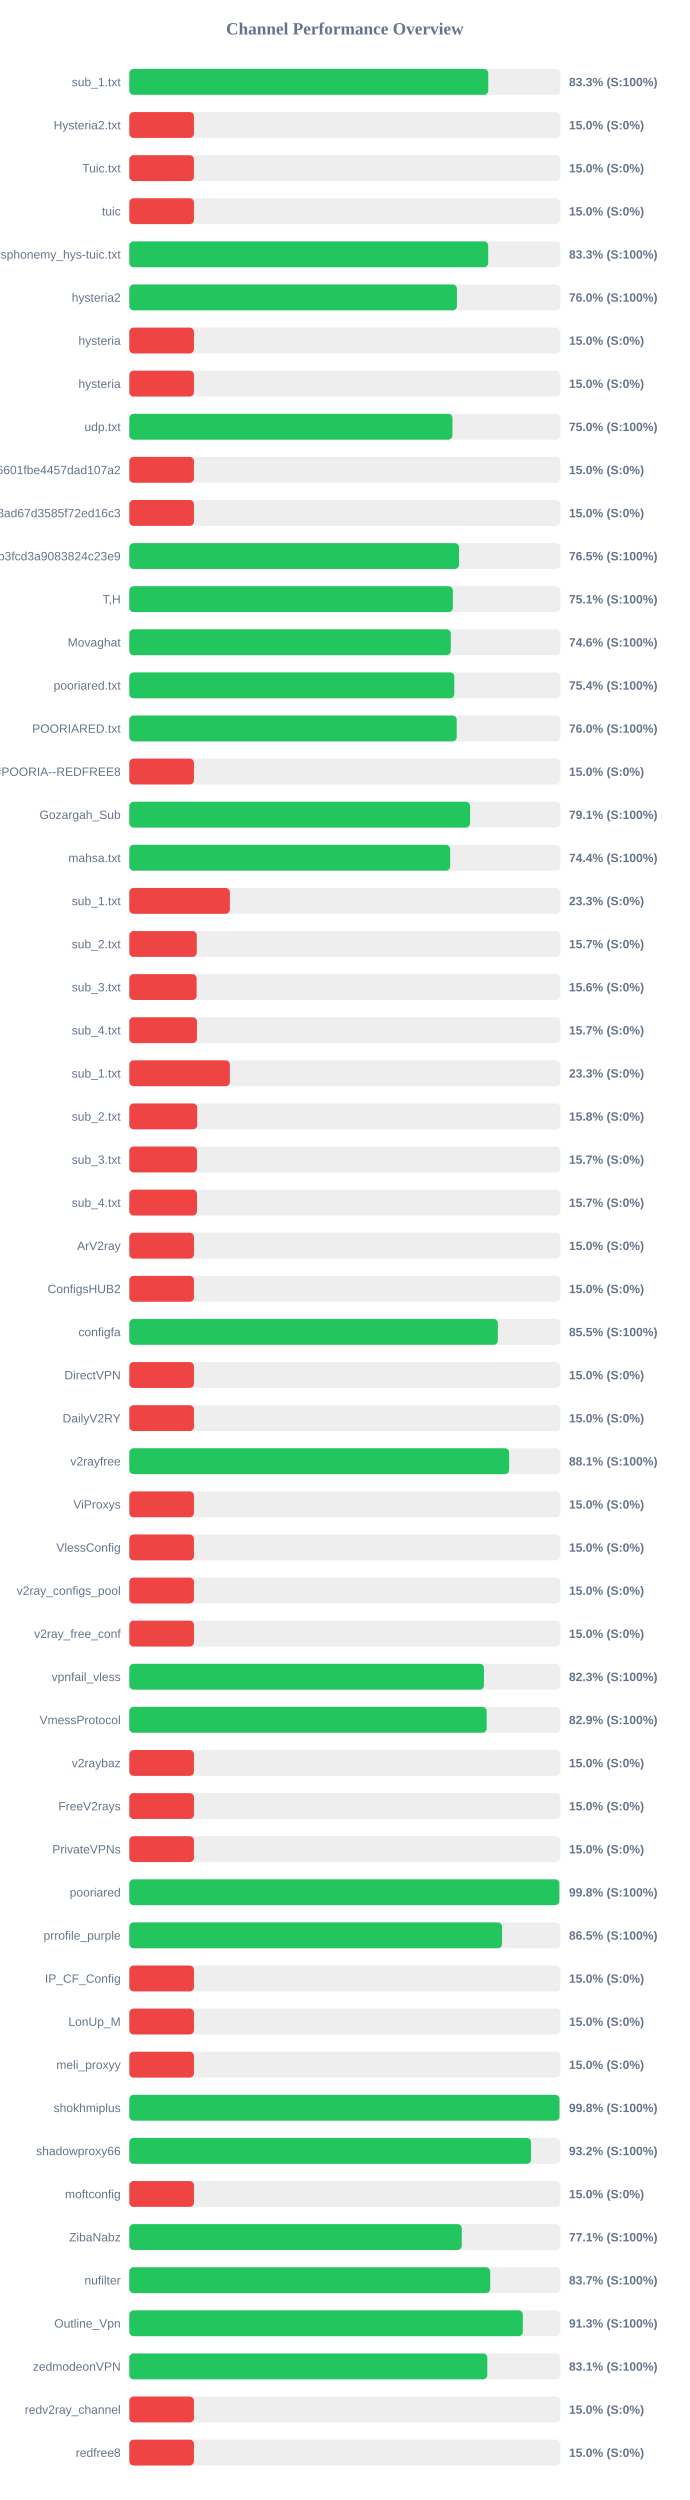
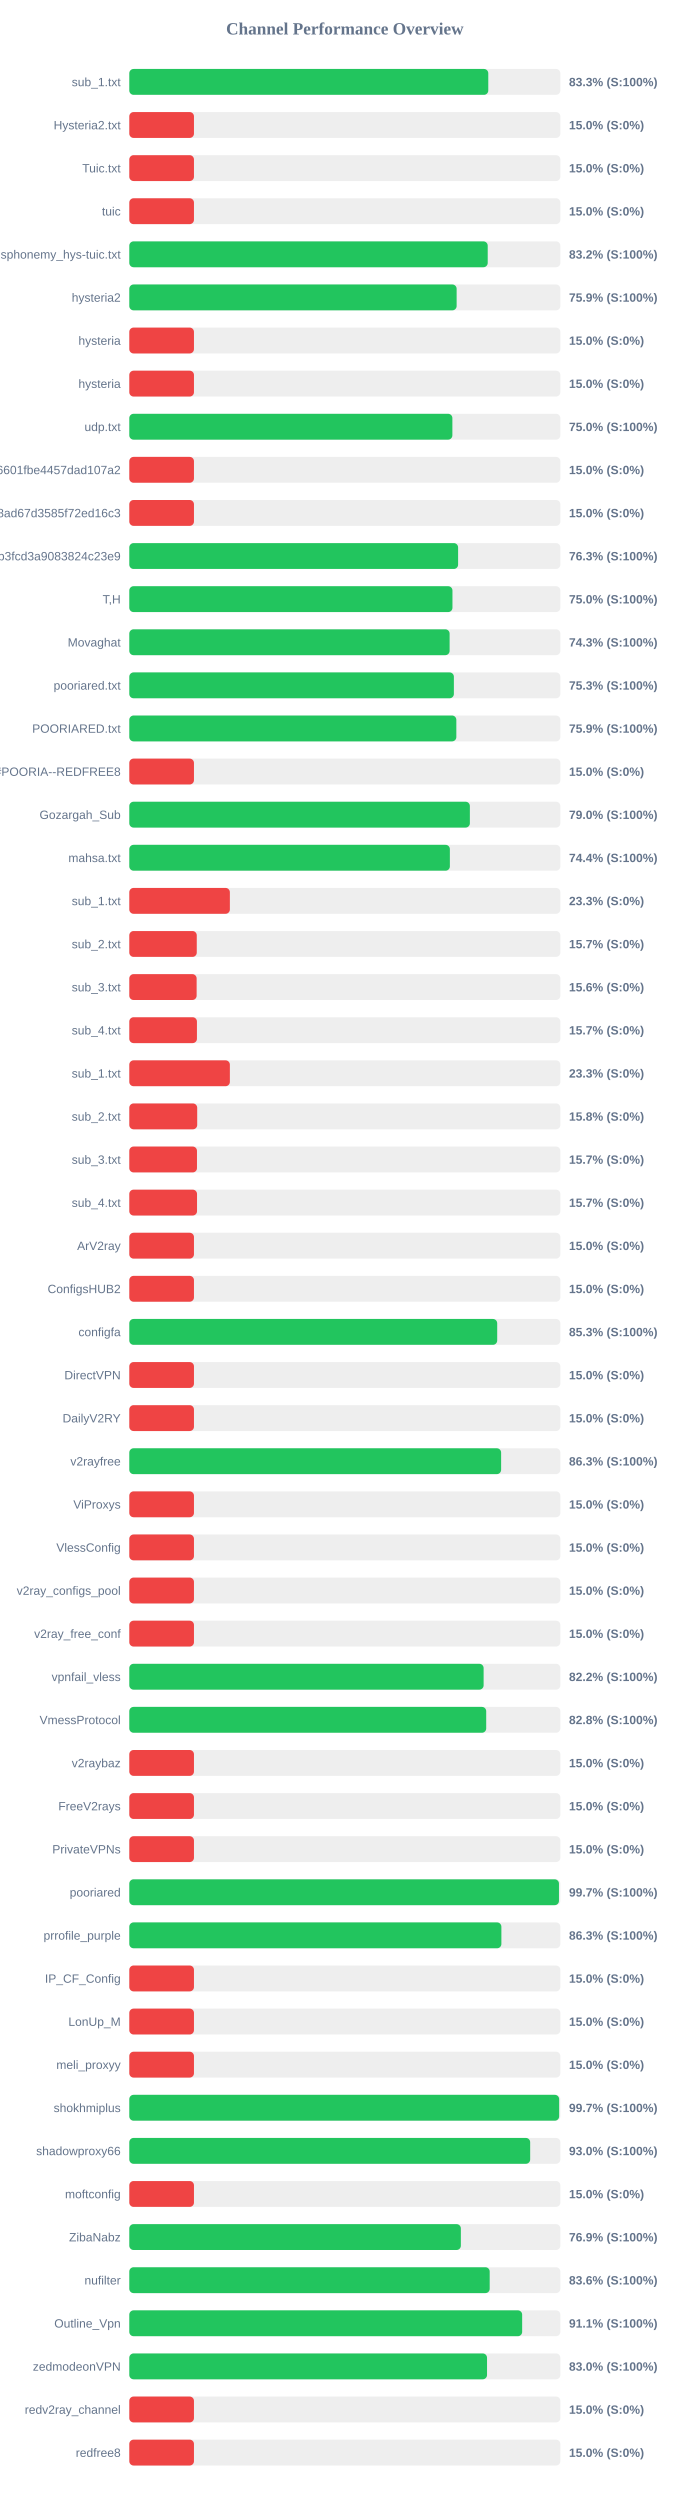
<svg xmlns="http://www.w3.org/2000/svg" width="800" height="2900" version="1.1">
  <style>
        .row { font: 14px Arial; fill: #64748b; }
        .score { font: bold 14px Arial; fill: #64748b; }
    </style>
  <text x="400" y="40" text-anchor="middle" font-size="20px" font-weight="bold" fill="#64748b">Channel Performance Overview</text>
  <rect x="150" y="80" width="500" height="30" fill="#eee" rx="5" />
  <rect x="150" y="80" width="416.4" height="30" fill="#22c55e" rx="5" />
  <text x="140" y="100" text-anchor="end" class="row">sub_1.txt</text>
  <text x="660" y="100" text-anchor="start" class="score">83.3% (S:100%)</text>
  <rect x="150" y="130" width="500" height="30" fill="#eee" rx="5" />
  <rect x="150" y="130" width="75.0" height="30" fill="#ef4444" rx="5" />
  <text x="140" y="150" text-anchor="end" class="row">Hysteria2.txt</text>
  <text x="660" y="150" text-anchor="start" class="score">15.0% (S:0%)</text>
  <rect x="150" y="180" width="500" height="30" fill="#eee" rx="5" />
  <rect x="150" y="180" width="75.0" height="30" fill="#ef4444" rx="5" />
  <text x="140" y="200" text-anchor="end" class="row">Tuic.txt</text>
  <text x="660" y="200" text-anchor="start" class="score">15.0% (S:0%)</text>
  <rect x="150" y="230" width="500" height="30" fill="#eee" rx="5" />
  <rect x="150" y="230" width="75.0" height="30" fill="#ef4444" rx="5" />
  <text x="140" y="250" text-anchor="end" class="row">tuic</text>
  <text x="660" y="250" text-anchor="start" class="score">15.0% (S:0%)</text>
  <rect x="150" y="280" width="500" height="30" fill="#eee" rx="5" />
-   <rect x="150" y="280" width="416.3" height="30" fill="#22c55e" rx="5" />
+   <rect x="150" y="280" width="415.75" height="30" fill="#22c55e" rx="5" />
  <text x="140" y="300" text-anchor="end" class="row">ndsphonemy_hys-tuic.txt</text>
-   <text x="660" y="300" text-anchor="start" class="score">83.3% (S:100%)</text>
+   <text x="660" y="300" text-anchor="start" class="score">83.2% (S:100%)</text>
  <rect x="150" y="330" width="500" height="30" fill="#eee" rx="5" />
-   <rect x="150" y="330" width="380.05" height="30" fill="#22c55e" rx="5" />
+   <rect x="150" y="330" width="379.7" height="30" fill="#22c55e" rx="5" />
  <text x="140" y="350" text-anchor="end" class="row">hysteria2</text>
-   <text x="660" y="350" text-anchor="start" class="score">76.0% (S:100%)</text>
+   <text x="660" y="350" text-anchor="start" class="score">75.9% (S:100%)</text>
  <rect x="150" y="380" width="500" height="30" fill="#eee" rx="5" />
  <rect x="150" y="380" width="75.0" height="30" fill="#ef4444" rx="5" />
  <text x="140" y="400" text-anchor="end" class="row">hysteria</text>
  <text x="660" y="400" text-anchor="start" class="score">15.0% (S:0%)</text>
  <rect x="150" y="430" width="500" height="30" fill="#eee" rx="5" />
  <rect x="150" y="430" width="75.0" height="30" fill="#ef4444" rx="5" />
  <text x="140" y="450" text-anchor="end" class="row">hysteria</text>
  <text x="660" y="450" text-anchor="start" class="score">15.0% (S:0%)</text>
  <rect x="150" y="480" width="500" height="30" fill="#eee" rx="5" />
-   <rect x="150" y="480" width="374.85" height="30" fill="#22c55e" rx="5" />
+   <rect x="150" y="480" width="374.75" height="30" fill="#22c55e" rx="5" />
  <text x="140" y="500" text-anchor="end" class="row">udp.txt</text>
  <text x="660" y="500" text-anchor="start" class="score">75.0% (S:100%)</text>
  <rect x="150" y="530" width="500" height="30" fill="#eee" rx="5" />
  <rect x="150" y="530" width="75.0" height="30" fill="#ef4444" rx="5" />
  <text x="140" y="550" text-anchor="end" class="row">6ca22ad3b96aa6601fbe4457dad107a2</text>
  <text x="660" y="550" text-anchor="start" class="score">15.0% (S:0%)</text>
  <rect x="150" y="580" width="500" height="30" fill="#eee" rx="5" />
  <rect x="150" y="580" width="75.0" height="30" fill="#ef4444" rx="5" />
  <text x="140" y="600" text-anchor="end" class="row">d2ddf60933dd08ad67d3585f72ed16c3</text>
  <text x="660" y="600" text-anchor="start" class="score">15.0% (S:0%)</text>
  <rect x="150" y="630" width="500" height="30" fill="#eee" rx="5" />
-   <rect x="150" y="630" width="382.5" height="30" fill="#22c55e" rx="5" />
+   <rect x="150" y="630" width="381.4" height="30" fill="#22c55e" rx="5" />
  <text x="140" y="650" text-anchor="end" class="row">subscribe?token=8bc38a0c131e9b3fcd3a9083824c23e9</text>
-   <text x="660" y="650" text-anchor="start" class="score">76.5% (S:100%)</text>
+   <text x="660" y="650" text-anchor="start" class="score">76.3% (S:100%)</text>
  <rect x="150" y="680" width="500" height="30" fill="#eee" rx="5" />
-   <rect x="150" y="680" width="375.3" height="30" fill="#22c55e" rx="5" />
+   <rect x="150" y="680" width="374.85" height="30" fill="#22c55e" rx="5" />
  <text x="140" y="700" text-anchor="end" class="row">T,H</text>
-   <text x="660" y="700" text-anchor="start" class="score">75.1% (S:100%)</text>
+   <text x="660" y="700" text-anchor="start" class="score">75.0% (S:100%)</text>
  <rect x="150" y="730" width="500" height="30" fill="#eee" rx="5" />
-   <rect x="150" y="730" width="372.9" height="30" fill="#22c55e" rx="5" />
+   <rect x="150" y="730" width="371.55" height="30" fill="#22c55e" rx="5" />
  <text x="140" y="750" text-anchor="end" class="row">Movaghat</text>
-   <text x="660" y="750" text-anchor="start" class="score">74.6% (S:100%)</text>
+   <text x="660" y="750" text-anchor="start" class="score">74.3% (S:100%)</text>
  <rect x="150" y="780" width="500" height="30" fill="#eee" rx="5" />
-   <rect x="150" y="780" width="377.0" height="30" fill="#22c55e" rx="5" />
+   <rect x="150" y="780" width="376.5" height="30" fill="#22c55e" rx="5" />
  <text x="140" y="800" text-anchor="end" class="row">pooriared.txt</text>
-   <text x="660" y="800" text-anchor="start" class="score">75.4% (S:100%)</text>
+   <text x="660" y="800" text-anchor="start" class="score">75.3% (S:100%)</text>
  <rect x="150" y="830" width="500" height="30" fill="#eee" rx="5" />
-   <rect x="150" y="830" width="379.8" height="30" fill="#22c55e" rx="5" />
+   <rect x="150" y="830" width="379.35" height="30" fill="#22c55e" rx="5" />
  <text x="140" y="850" text-anchor="end" class="row">POORIARED.txt</text>
-   <text x="660" y="850" text-anchor="start" class="score">76.0% (S:100%)</text>
+   <text x="660" y="850" text-anchor="start" class="score">75.9% (S:100%)</text>
  <rect x="150" y="880" width="500" height="30" fill="#eee" rx="5" />
  <rect x="150" y="880" width="75.0" height="30" fill="#ef4444" rx="5" />
  <text x="140" y="900" text-anchor="end" class="row">POORIA--REDFREE8.txt#POORIA--REDFREE8</text>
  <text x="660" y="900" text-anchor="start" class="score">15.0% (S:0%)</text>
  <rect x="150" y="930" width="500" height="30" fill="#eee" rx="5" />
-   <rect x="150" y="930" width="395.3" height="30" fill="#22c55e" rx="5" />
+   <rect x="150" y="930" width="395.05" height="30" fill="#22c55e" rx="5" />
  <text x="140" y="950" text-anchor="end" class="row">Gozargah_Sub</text>
-   <text x="660" y="950" text-anchor="start" class="score">79.1% (S:100%)</text>
+   <text x="660" y="950" text-anchor="start" class="score">79.0% (S:100%)</text>
  <rect x="150" y="980" width="500" height="30" fill="#eee" rx="5" />
-   <rect x="150" y="980" width="372.15" height="30" fill="#22c55e" rx="5" />
+   <rect x="150" y="980" width="371.85" height="30" fill="#22c55e" rx="5" />
  <text x="140" y="1000" text-anchor="end" class="row">mahsa.txt</text>
  <text x="660" y="1000" text-anchor="start" class="score">74.4% (S:100%)</text>
  <rect x="150" y="1030" width="500" height="30" fill="#eee" rx="5" />
  <rect x="150" y="1030" width="116.65" height="30" fill="#ef4444" rx="5" />
  <text x="140" y="1050" text-anchor="end" class="row">sub_1.txt</text>
  <text x="660" y="1050" text-anchor="start" class="score">23.3% (S:0%)</text>
  <rect x="150" y="1080" width="500" height="30" fill="#eee" rx="5" />
  <rect x="150" y="1080" width="78.25" height="30" fill="#ef4444" rx="5" />
  <text x="140" y="1100" text-anchor="end" class="row">sub_2.txt</text>
  <text x="660" y="1100" text-anchor="start" class="score">15.7% (S:0%)</text>
  <rect x="150" y="1130" width="500" height="30" fill="#eee" rx="5" />
  <rect x="150" y="1130" width="78.1" height="30" fill="#ef4444" rx="5" />
  <text x="140" y="1150" text-anchor="end" class="row">sub_3.txt</text>
  <text x="660" y="1150" text-anchor="start" class="score">15.6% (S:0%)</text>
  <rect x="150" y="1180" width="500" height="30" fill="#eee" rx="5" />
  <rect x="150" y="1180" width="78.45" height="30" fill="#ef4444" rx="5" />
  <text x="140" y="1200" text-anchor="end" class="row">sub_4.txt</text>
  <text x="660" y="1200" text-anchor="start" class="score">15.7% (S:0%)</text>
  <rect x="150" y="1230" width="500" height="30" fill="#eee" rx="5" />
  <rect x="150" y="1230" width="116.65" height="30" fill="#ef4444" rx="5" />
  <text x="140" y="1250" text-anchor="end" class="row">sub_1.txt</text>
  <text x="660" y="1250" text-anchor="start" class="score">23.3% (S:0%)</text>
  <rect x="150" y="1280" width="500" height="30" fill="#eee" rx="5" />
  <rect x="150" y="1280" width="78.75" height="30" fill="#ef4444" rx="5" />
  <text x="140" y="1300" text-anchor="end" class="row">sub_2.txt</text>
  <text x="660" y="1300" text-anchor="start" class="score">15.8% (S:0%)</text>
  <rect x="150" y="1330" width="500" height="30" fill="#eee" rx="5" />
  <rect x="150" y="1330" width="78.5" height="30" fill="#ef4444" rx="5" />
  <text x="140" y="1350" text-anchor="end" class="row">sub_3.txt</text>
  <text x="660" y="1350" text-anchor="start" class="score">15.7% (S:0%)</text>
  <rect x="150" y="1380" width="500" height="30" fill="#eee" rx="5" />
  <rect x="150" y="1380" width="78.55" height="30" fill="#ef4444" rx="5" />
  <text x="140" y="1400" text-anchor="end" class="row">sub_4.txt</text>
  <text x="660" y="1400" text-anchor="start" class="score">15.7% (S:0%)</text>
  <rect x="150" y="1430" width="500" height="30" fill="#eee" rx="5" />
  <rect x="150" y="1430" width="75.0" height="30" fill="#ef4444" rx="5" />
  <text x="140" y="1450" text-anchor="end" class="row">ArV2ray</text>
  <text x="660" y="1450" text-anchor="start" class="score">15.0% (S:0%)</text>
  <rect x="150" y="1480" width="500" height="30" fill="#eee" rx="5" />
  <rect x="150" y="1480" width="75.0" height="30" fill="#ef4444" rx="5" />
  <text x="140" y="1500" text-anchor="end" class="row">ConfigsHUB2</text>
  <text x="660" y="1500" text-anchor="start" class="score">15.0% (S:0%)</text>
  <rect x="150" y="1530" width="500" height="30" fill="#eee" rx="5" />
-   <rect x="150" y="1530" width="427.5" height="30" fill="#22c55e" rx="5" />
+   <rect x="150" y="1530" width="426.75" height="30" fill="#22c55e" rx="5" />
  <text x="140" y="1550" text-anchor="end" class="row">configfa</text>
-   <text x="660" y="1550" text-anchor="start" class="score">85.5% (S:100%)</text>
+   <text x="660" y="1550" text-anchor="start" class="score">85.3% (S:100%)</text>
  <rect x="150" y="1580" width="500" height="30" fill="#eee" rx="5" />
  <rect x="150" y="1580" width="75.0" height="30" fill="#ef4444" rx="5" />
  <text x="140" y="1600" text-anchor="end" class="row">DirectVPN</text>
  <text x="660" y="1600" text-anchor="start" class="score">15.0% (S:0%)</text>
  <rect x="150" y="1630" width="500" height="30" fill="#eee" rx="5" />
  <rect x="150" y="1630" width="75.0" height="30" fill="#ef4444" rx="5" />
  <text x="140" y="1650" text-anchor="end" class="row">DailyV2RY</text>
  <text x="660" y="1650" text-anchor="start" class="score">15.0% (S:0%)</text>
  <rect x="150" y="1680" width="500" height="30" fill="#eee" rx="5" />
-   <rect x="150" y="1680" width="440.6" height="30" fill="#22c55e" rx="5" />
+   <rect x="150" y="1680" width="431.3" height="30" fill="#22c55e" rx="5" />
  <text x="140" y="1700" text-anchor="end" class="row">v2rayfree</text>
-   <text x="660" y="1700" text-anchor="start" class="score">88.1% (S:100%)</text>
+   <text x="660" y="1700" text-anchor="start" class="score">86.3% (S:100%)</text>
  <rect x="150" y="1730" width="500" height="30" fill="#eee" rx="5" />
  <rect x="150" y="1730" width="75.0" height="30" fill="#ef4444" rx="5" />
  <text x="140" y="1750" text-anchor="end" class="row">ViProxys</text>
  <text x="660" y="1750" text-anchor="start" class="score">15.0% (S:0%)</text>
  <rect x="150" y="1780" width="500" height="30" fill="#eee" rx="5" />
  <rect x="150" y="1780" width="75.0" height="30" fill="#ef4444" rx="5" />
  <text x="140" y="1800" text-anchor="end" class="row">VlessConfig</text>
  <text x="660" y="1800" text-anchor="start" class="score">15.0% (S:0%)</text>
  <rect x="150" y="1830" width="500" height="30" fill="#eee" rx="5" />
  <rect x="150" y="1830" width="75.0" height="30" fill="#ef4444" rx="5" />
  <text x="140" y="1850" text-anchor="end" class="row">v2ray_configs_pool</text>
  <text x="660" y="1850" text-anchor="start" class="score">15.0% (S:0%)</text>
  <rect x="150" y="1880" width="500" height="30" fill="#eee" rx="5" />
  <rect x="150" y="1880" width="75.0" height="30" fill="#ef4444" rx="5" />
  <text x="140" y="1900" text-anchor="end" class="row">v2ray_free_conf</text>
  <text x="660" y="1900" text-anchor="start" class="score">15.0% (S:0%)</text>
  <rect x="150" y="1930" width="500" height="30" fill="#eee" rx="5" />
-   <rect x="150" y="1930" width="411.4" height="30" fill="#22c55e" rx="5" />
+   <rect x="150" y="1930" width="411.0" height="30" fill="#22c55e" rx="5" />
  <text x="140" y="1950" text-anchor="end" class="row">vpnfail_vless</text>
-   <text x="660" y="1950" text-anchor="start" class="score">82.3% (S:100%)</text>
+   <text x="660" y="1950" text-anchor="start" class="score">82.2% (S:100%)</text>
  <rect x="150" y="1980" width="500" height="30" fill="#eee" rx="5" />
-   <rect x="150" y="1980" width="414.55" height="30" fill="#22c55e" rx="5" />
+   <rect x="150" y="1980" width="414.0" height="30" fill="#22c55e" rx="5" />
  <text x="140" y="2000" text-anchor="end" class="row">VmessProtocol</text>
-   <text x="660" y="2000" text-anchor="start" class="score">82.9% (S:100%)</text>
+   <text x="660" y="2000" text-anchor="start" class="score">82.8% (S:100%)</text>
  <rect x="150" y="2030" width="500" height="30" fill="#eee" rx="5" />
  <rect x="150" y="2030" width="75.0" height="30" fill="#ef4444" rx="5" />
  <text x="140" y="2050" text-anchor="end" class="row">v2raybaz</text>
  <text x="660" y="2050" text-anchor="start" class="score">15.0% (S:0%)</text>
  <rect x="150" y="2080" width="500" height="30" fill="#eee" rx="5" />
  <rect x="150" y="2080" width="75.0" height="30" fill="#ef4444" rx="5" />
  <text x="140" y="2100" text-anchor="end" class="row">FreeV2rays</text>
  <text x="660" y="2100" text-anchor="start" class="score">15.0% (S:0%)</text>
  <rect x="150" y="2130" width="500" height="30" fill="#eee" rx="5" />
  <rect x="150" y="2130" width="75.0" height="30" fill="#ef4444" rx="5" />
  <text x="140" y="2150" text-anchor="end" class="row">PrivateVPNs</text>
  <text x="660" y="2150" text-anchor="start" class="score">15.0% (S:0%)</text>
  <rect x="150" y="2180" width="500" height="30" fill="#eee" rx="5" />
-   <rect x="150" y="2180" width="498.85" height="30" fill="#22c55e" rx="5" />
+   <rect x="150" y="2180" width="498.4" height="30" fill="#22c55e" rx="5" />
  <text x="140" y="2200" text-anchor="end" class="row">pooriared</text>
-   <text x="660" y="2200" text-anchor="start" class="score">99.8% (S:100%)</text>
+   <text x="660" y="2200" text-anchor="start" class="score">99.7% (S:100%)</text>
  <rect x="150" y="2230" width="500" height="30" fill="#eee" rx="5" />
-   <rect x="150" y="2230" width="432.35" height="30" fill="#22c55e" rx="5" />
+   <rect x="150" y="2230" width="431.6" height="30" fill="#22c55e" rx="5" />
  <text x="140" y="2250" text-anchor="end" class="row">prrofile_purple</text>
-   <text x="660" y="2250" text-anchor="start" class="score">86.5% (S:100%)</text>
+   <text x="660" y="2250" text-anchor="start" class="score">86.3% (S:100%)</text>
  <rect x="150" y="2280" width="500" height="30" fill="#eee" rx="5" />
  <rect x="150" y="2280" width="75.0" height="30" fill="#ef4444" rx="5" />
  <text x="140" y="2300" text-anchor="end" class="row">IP_CF_Config</text>
  <text x="660" y="2300" text-anchor="start" class="score">15.0% (S:0%)</text>
  <rect x="150" y="2330" width="500" height="30" fill="#eee" rx="5" />
  <rect x="150" y="2330" width="75.0" height="30" fill="#ef4444" rx="5" />
  <text x="140" y="2350" text-anchor="end" class="row">LonUp_M</text>
  <text x="660" y="2350" text-anchor="start" class="score">15.0% (S:0%)</text>
  <rect x="150" y="2380" width="500" height="30" fill="#eee" rx="5" />
  <rect x="150" y="2380" width="75.0" height="30" fill="#ef4444" rx="5" />
  <text x="140" y="2400" text-anchor="end" class="row">meli_proxyy</text>
  <text x="660" y="2400" text-anchor="start" class="score">15.0% (S:0%)</text>
  <rect x="150" y="2430" width="500" height="30" fill="#eee" rx="5" />
-   <rect x="150" y="2430" width="499.0" height="30" fill="#22c55e" rx="5" />
+   <rect x="150" y="2430" width="498.6" height="30" fill="#22c55e" rx="5" />
  <text x="140" y="2450" text-anchor="end" class="row">shokhmiplus</text>
-   <text x="660" y="2450" text-anchor="start" class="score">99.8% (S:100%)</text>
+   <text x="660" y="2450" text-anchor="start" class="score">99.7% (S:100%)</text>
  <rect x="150" y="2480" width="500" height="30" fill="#eee" rx="5" />
-   <rect x="150" y="2480" width="466.0" height="30" fill="#22c55e" rx="5" />
+   <rect x="150" y="2480" width="465.0" height="30" fill="#22c55e" rx="5" />
  <text x="140" y="2500" text-anchor="end" class="row">shadowproxy66</text>
-   <text x="660" y="2500" text-anchor="start" class="score">93.2% (S:100%)</text>
+   <text x="660" y="2500" text-anchor="start" class="score">93.0% (S:100%)</text>
  <rect x="150" y="2530" width="500" height="30" fill="#eee" rx="5" />
  <rect x="150" y="2530" width="75.0" height="30" fill="#ef4444" rx="5" />
  <text x="140" y="2550" text-anchor="end" class="row">moftconfig</text>
  <text x="660" y="2550" text-anchor="start" class="score">15.0% (S:0%)</text>
  <rect x="150" y="2580" width="500" height="30" fill="#eee" rx="5" />
-   <rect x="150" y="2580" width="385.65" height="30" fill="#22c55e" rx="5" />
+   <rect x="150" y="2580" width="384.6" height="30" fill="#22c55e" rx="5" />
  <text x="140" y="2600" text-anchor="end" class="row">ZibaNabz</text>
-   <text x="660" y="2600" text-anchor="start" class="score">77.1% (S:100%)</text>
+   <text x="660" y="2600" text-anchor="start" class="score">76.9% (S:100%)</text>
  <rect x="150" y="2630" width="500" height="30" fill="#eee" rx="5" />
-   <rect x="150" y="2630" width="418.65" height="30" fill="#22c55e" rx="5" />
+   <rect x="150" y="2630" width="418.05" height="30" fill="#22c55e" rx="5" />
  <text x="140" y="2650" text-anchor="end" class="row">nufilter</text>
-   <text x="660" y="2650" text-anchor="start" class="score">83.7% (S:100%)</text>
+   <text x="660" y="2650" text-anchor="start" class="score">83.6% (S:100%)</text>
  <rect x="150" y="2680" width="500" height="30" fill="#eee" rx="5" />
-   <rect x="150" y="2680" width="456.45" height="30" fill="#22c55e" rx="5" />
+   <rect x="150" y="2680" width="455.7" height="30" fill="#22c55e" rx="5" />
  <text x="140" y="2700" text-anchor="end" class="row">Outline_Vpn</text>
-   <text x="660" y="2700" text-anchor="start" class="score">91.3% (S:100%)</text>
+   <text x="660" y="2700" text-anchor="start" class="score">91.1% (S:100%)</text>
  <rect x="150" y="2730" width="500" height="30" fill="#eee" rx="5" />
-   <rect x="150" y="2730" width="415.3" height="30" fill="#22c55e" rx="5" />
+   <rect x="150" y="2730" width="414.95" height="30" fill="#22c55e" rx="5" />
  <text x="140" y="2750" text-anchor="end" class="row">zedmodeonVPN</text>
-   <text x="660" y="2750" text-anchor="start" class="score">83.1% (S:100%)</text>
+   <text x="660" y="2750" text-anchor="start" class="score">83.0% (S:100%)</text>
  <rect x="150" y="2780" width="500" height="30" fill="#eee" rx="5" />
  <rect x="150" y="2780" width="75.0" height="30" fill="#ef4444" rx="5" />
  <text x="140" y="2800" text-anchor="end" class="row">redv2ray_channel</text>
  <text x="660" y="2800" text-anchor="start" class="score">15.0% (S:0%)</text>
  <rect x="150" y="2830" width="500" height="30" fill="#eee" rx="5" />
  <rect x="150" y="2830" width="75.0" height="30" fill="#ef4444" rx="5" />
  <text x="140" y="2850" text-anchor="end" class="row">redfree8</text>
  <text x="660" y="2850" text-anchor="start" class="score">15.0% (S:0%)</text>
</svg>
